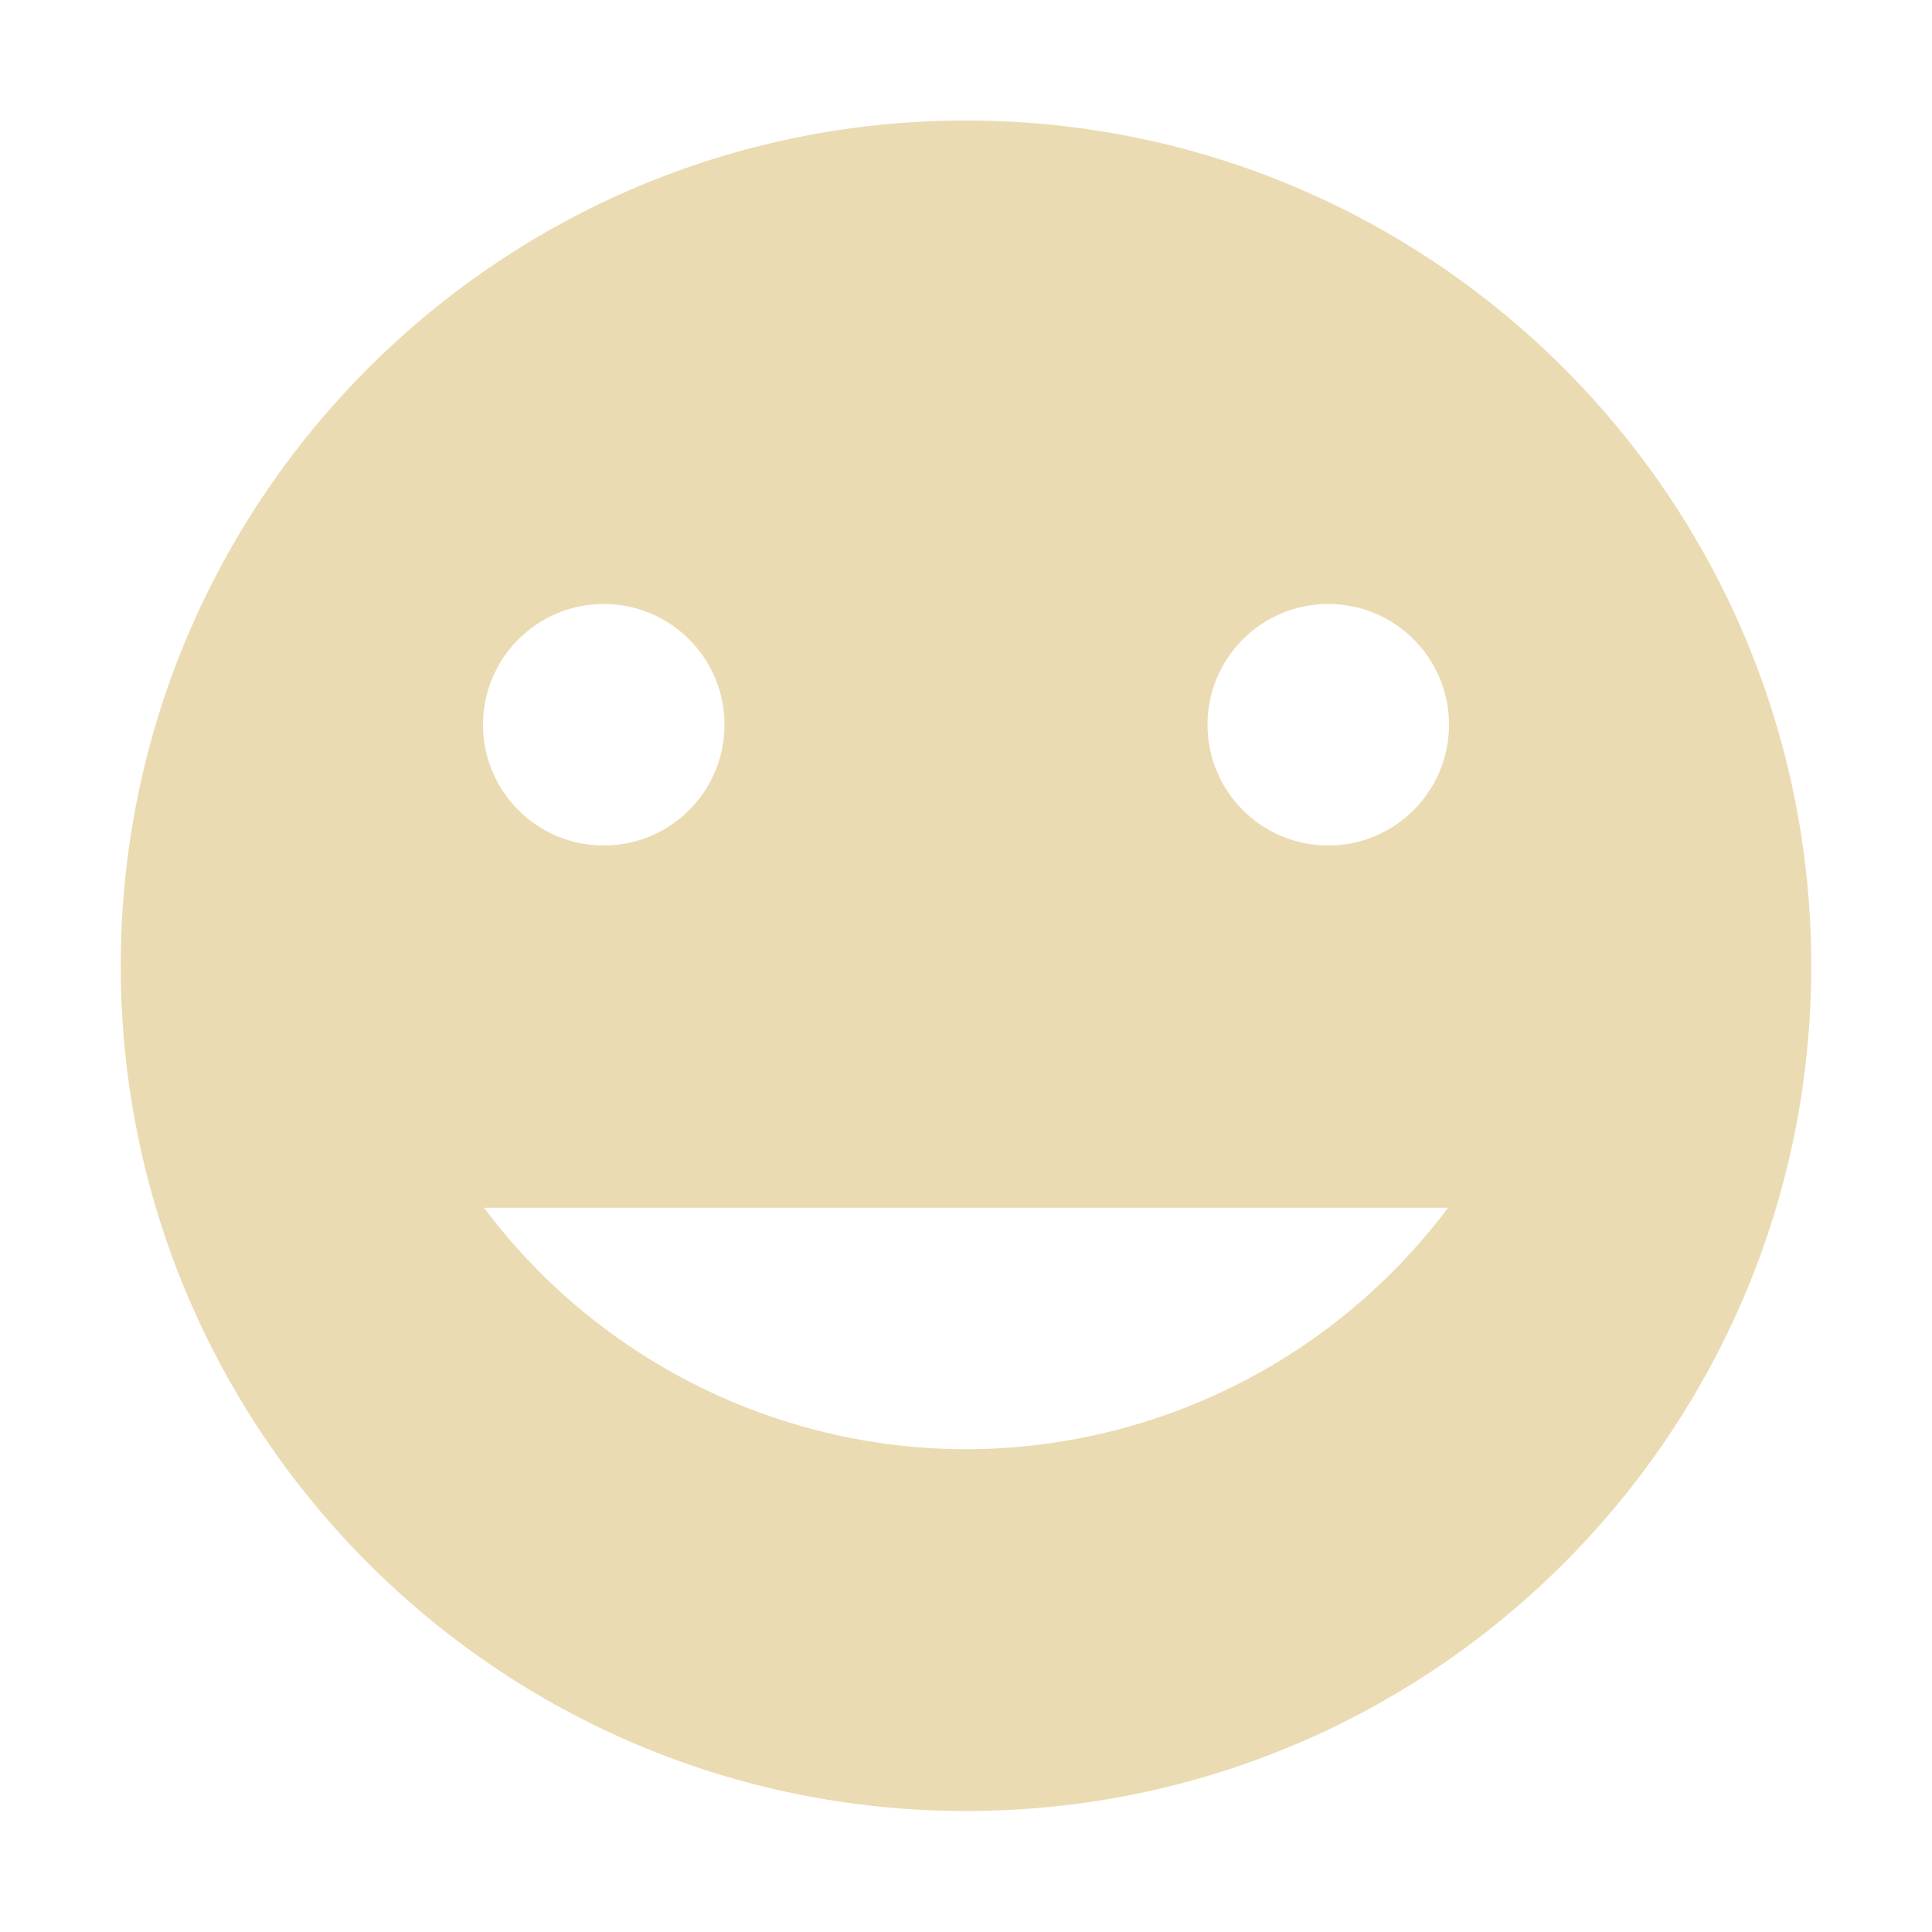
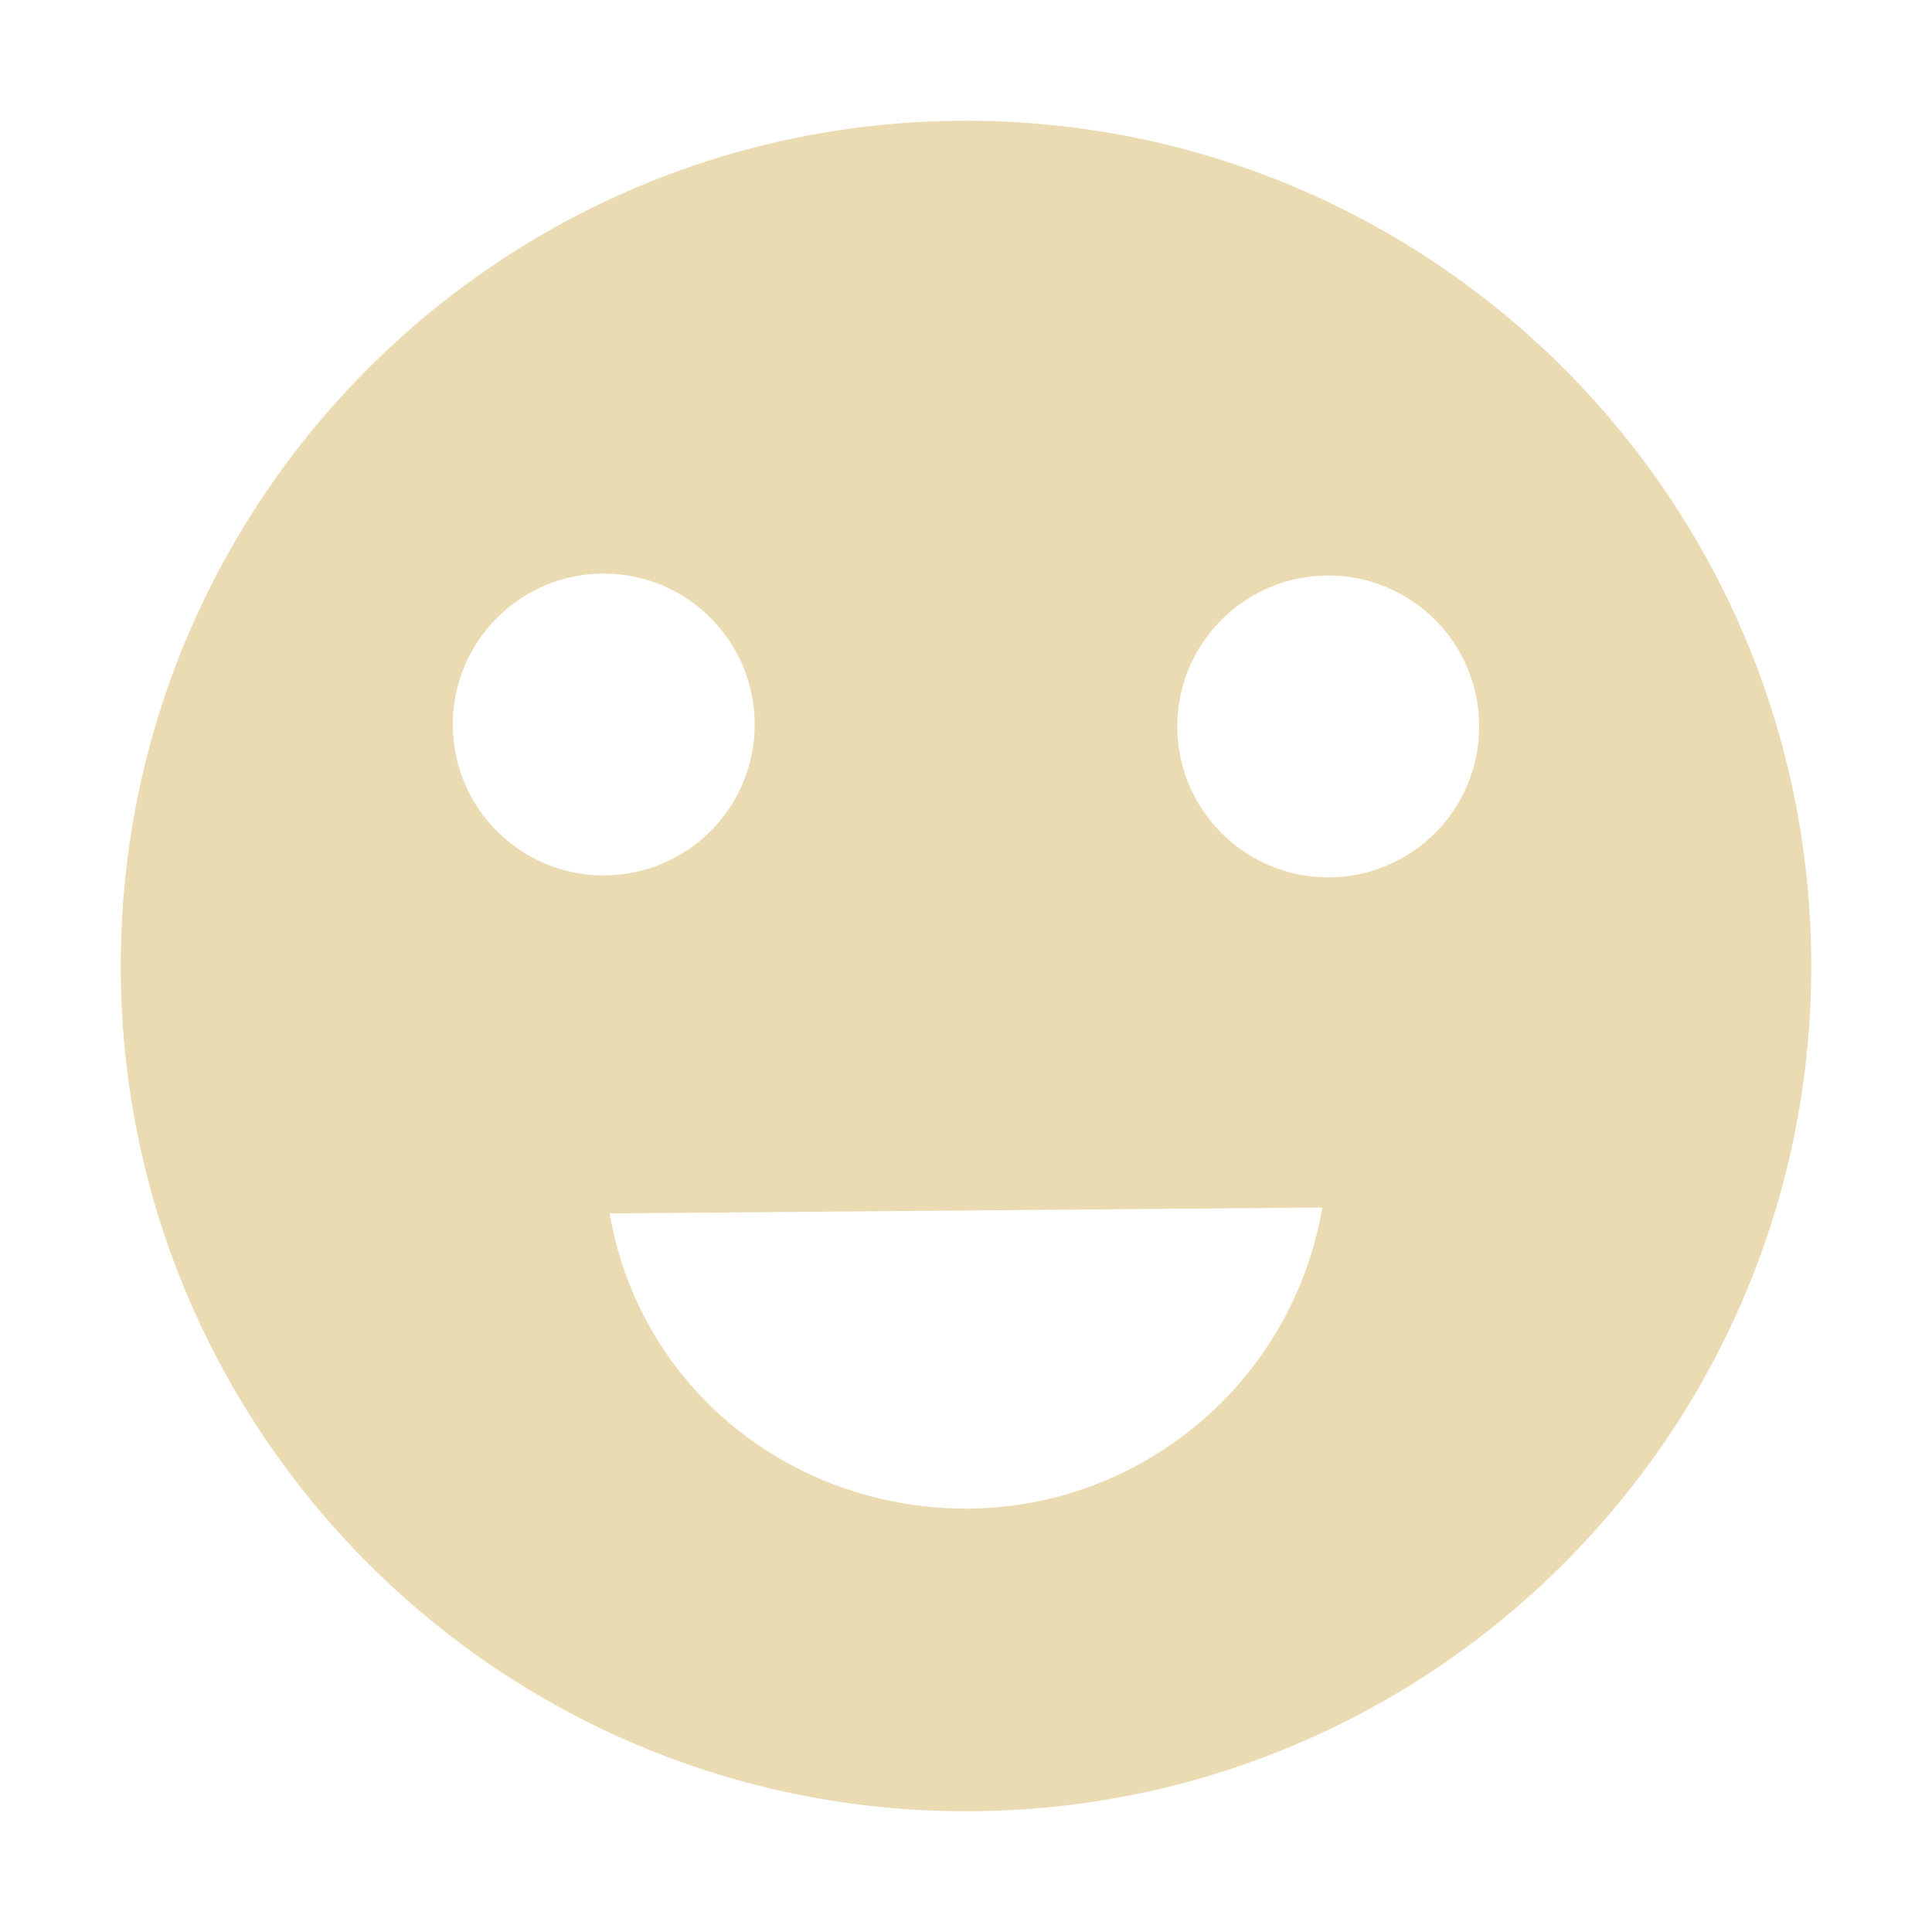
- <svg xmlns="http://www.w3.org/2000/svg" width="16" height="16" viewBox="0 0 16 16">
+ <svg xmlns="http://www.w3.org/2000/svg" width="16" height="16" version="1.1" viewBox="0 0 16 16">
  <defs>
-     <style id="current-color-scheme" type="text/css">
-    .ColorScheme-Text { color:#ebdbb2; } .ColorScheme-Highlight { color:#458588; }
-   </style>
+     <style type="text/css">.ColorScheme-Text { color:#ebdbb2; } .ColorScheme-Highlight { color:#458588; }</style>
  </defs>
-   <path style="fill:currentColor" class="ColorScheme-Text" d="M 8 0.998 C 4.134 0.998 1 4.132 1 7.998 C 1 11.864 4.134 14.998 8 14.998 C 11.866 14.998 15 11.864 15 7.998 C 15 4.132 11.866 0.998 8 0.998 z M 5 5.002 C 5.554 5.002 6 5.451 6 6.002 C 6 6.553 5.554 7.002 5 7.002 C 4.446 7.002 4 6.553 4 6.002 C 4 5.451 4.446 5.002 5 5.002 z M 11 5.002 C 11.554 5.002 12 5.451 12 6.002 C 12 6.553 11.554 7.002 11 7.002 C 10.446 7.002 10 6.553 10 6.002 C 10 5.451 10.446 5.002 11 5.002 z M 4.008 10.002 L 11.992 10.002 C 11.05 11.259 9.571 11.999 8 12.002 C 6.429 12 4.95 11.259 4.008 10.002 z" />
+   <path style="fill:currentColor" class="ColorScheme-Text" d="m8 1c-3.866 0-7 3.134-7 7s3.134 7 7 7 7-3.134 7-7-3.134-7-7-7zm-3 3.75c0.69 0 1.25 0.56 1.25 1.25s-0.56 1.25-1.25 1.25-1.25-0.56-1.25-1.25 0.56-1.25 1.25-1.25zm6 0.016c0.69 0 1.25 0.56 1.25 1.25s-0.56 1.25-1.25 1.25-1.25-0.56-1.25-1.25 0.56-1.25 1.25-1.25zm-0.049 5.234c-0.246 1.439-1.492 2.491-2.951 2.494-1.459-0.003-2.705-1.007-2.951-2.445z" />
</svg>
